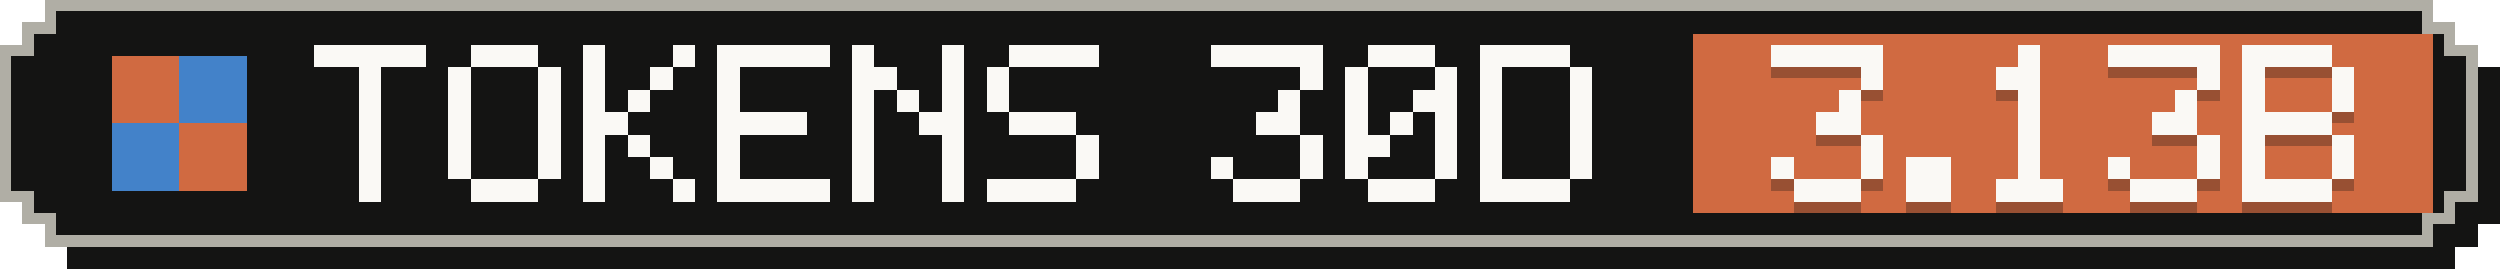
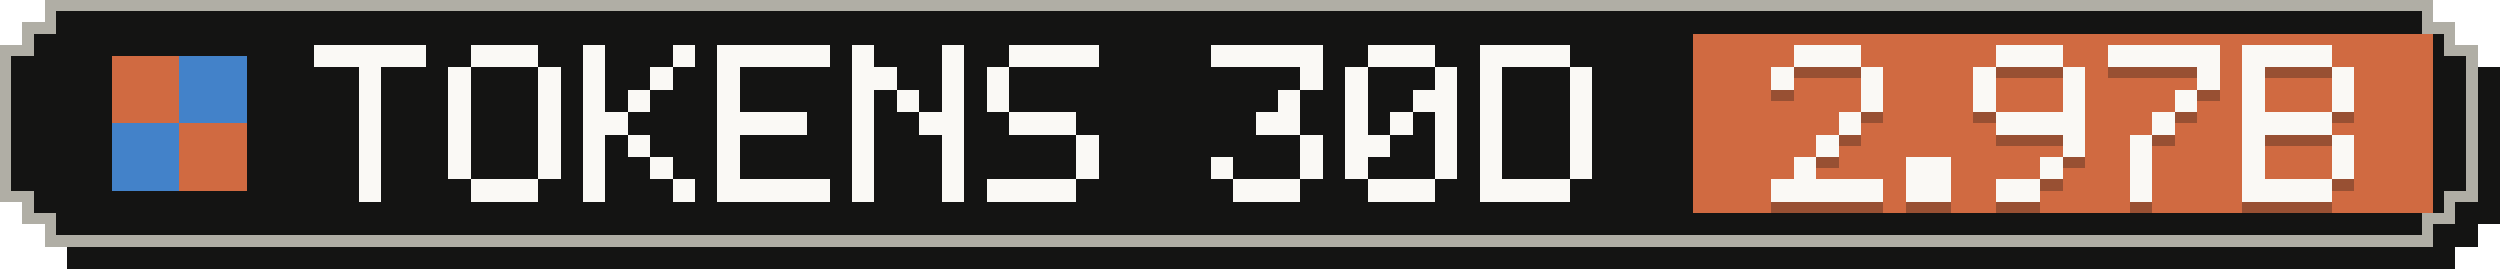
- <svg xmlns="http://www.w3.org/2000/svg" width="223" height="24" viewBox="0 0 223 24" role="img" aria-label="Tokens, last 30 days: 3.13B">
+ <svg xmlns="http://www.w3.org/2000/svg" width="223" height="24" viewBox="0 0 223 24" role="img" aria-label="Tokens, last 30 days: 2.97B">
  <g shape-rendering="crispEdges">
    <path fill="#141413" d="M6,2 H219 V4 H221 V6 H223 V20 H221 V22 H219 V24 H6 V22 H4 V20 H2 V6 H4 V4 H6 Z" />
    <path fill="#b0aea5" d="M4,0 H217 V2 H219 V4 H221 V18 H219 V20 H217 V22 H4 V20 H2 V18 H0 V4 H2 V2 H4 Z" />
    <path fill="#141413" d="M5,1 H216 V3 H218 V5 H220 V17 H218 V19 H216 V21 H5 V19 H3 V17 H1 V5 H3 V3 H5 Z" />
    <rect fill="#d06a41" x="151" y="3" width="66" height="16" />
    <g fill="#d06a41">
      <rect x="10" y="5" width="6" height="6" />
      <rect x="16" y="11" width="6" height="6" />
    </g>
    <g fill="#4382c9">
      <rect x="16" y="5" width="6" height="6" />
      <rect x="10" y="11" width="6" height="6" />
    </g>
    <g fill="#faf9f5">
      <rect x="28" y="4" width="10" height="2" />
      <rect x="32" y="6" width="2" height="2" />
      <rect x="32" y="8" width="2" height="2" />
      <rect x="32" y="10" width="2" height="2" />
      <rect x="32" y="12" width="2" height="2" />
      <rect x="32" y="14" width="2" height="2" />
      <rect x="32" y="16" width="2" height="2" />
      <rect x="42" y="4" width="6" height="2" />
      <rect x="40" y="6" width="2" height="2" />
      <rect x="48" y="6" width="2" height="2" />
      <rect x="40" y="8" width="2" height="2" />
      <rect x="48" y="8" width="2" height="2" />
      <rect x="40" y="10" width="2" height="2" />
      <rect x="48" y="10" width="2" height="2" />
      <rect x="40" y="12" width="2" height="2" />
      <rect x="48" y="12" width="2" height="2" />
      <rect x="40" y="14" width="2" height="2" />
      <rect x="48" y="14" width="2" height="2" />
      <rect x="42" y="16" width="6" height="2" />
      <rect x="52" y="4" width="2" height="2" />
      <rect x="60" y="4" width="2" height="2" />
      <rect x="52" y="6" width="2" height="2" />
      <rect x="58" y="6" width="2" height="2" />
      <rect x="52" y="8" width="2" height="2" />
      <rect x="56" y="8" width="2" height="2" />
      <rect x="52" y="10" width="4" height="2" />
      <rect x="52" y="12" width="2" height="2" />
      <rect x="56" y="12" width="2" height="2" />
      <rect x="52" y="14" width="2" height="2" />
      <rect x="58" y="14" width="2" height="2" />
      <rect x="52" y="16" width="2" height="2" />
      <rect x="60" y="16" width="2" height="2" />
      <rect x="64" y="4" width="10" height="2" />
      <rect x="64" y="6" width="2" height="2" />
      <rect x="64" y="8" width="2" height="2" />
      <rect x="64" y="10" width="8" height="2" />
      <rect x="64" y="12" width="2" height="2" />
      <rect x="64" y="14" width="2" height="2" />
      <rect x="64" y="16" width="10" height="2" />
      <rect x="76" y="4" width="2" height="2" />
      <rect x="84" y="4" width="2" height="2" />
      <rect x="76" y="6" width="4" height="2" />
      <rect x="84" y="6" width="2" height="2" />
      <rect x="76" y="8" width="2" height="2" />
      <rect x="80" y="8" width="2" height="2" />
      <rect x="84" y="8" width="2" height="2" />
      <rect x="76" y="10" width="2" height="2" />
      <rect x="82" y="10" width="4" height="2" />
      <rect x="76" y="12" width="2" height="2" />
      <rect x="84" y="12" width="2" height="2" />
      <rect x="76" y="14" width="2" height="2" />
      <rect x="84" y="14" width="2" height="2" />
      <rect x="76" y="16" width="2" height="2" />
      <rect x="84" y="16" width="2" height="2" />
      <rect x="90" y="4" width="8" height="2" />
      <rect x="88" y="6" width="2" height="2" />
      <rect x="88" y="8" width="2" height="2" />
      <rect x="90" y="10" width="6" height="2" />
      <rect x="96" y="12" width="2" height="2" />
      <rect x="96" y="14" width="2" height="2" />
      <rect x="88" y="16" width="8" height="2" />
      <rect x="108" y="4" width="10" height="2" />
      <rect x="116" y="6" width="2" height="2" />
      <rect x="114" y="8" width="2" height="2" />
      <rect x="112" y="10" width="4" height="2" />
      <rect x="116" y="12" width="2" height="2" />
      <rect x="108" y="14" width="2" height="2" />
      <rect x="116" y="14" width="2" height="2" />
      <rect x="110" y="16" width="6" height="2" />
      <rect x="122" y="4" width="6" height="2" />
      <rect x="120" y="6" width="2" height="2" />
      <rect x="128" y="6" width="2" height="2" />
      <rect x="120" y="8" width="2" height="2" />
      <rect x="126" y="8" width="4" height="2" />
      <rect x="120" y="10" width="2" height="2" />
      <rect x="124" y="10" width="2" height="2" />
      <rect x="128" y="10" width="2" height="2" />
      <rect x="120" y="12" width="4" height="2" />
      <rect x="128" y="12" width="2" height="2" />
      <rect x="120" y="14" width="2" height="2" />
      <rect x="128" y="14" width="2" height="2" />
      <rect x="122" y="16" width="6" height="2" />
      <rect x="132" y="4" width="8" height="2" />
      <rect x="132" y="6" width="2" height="2" />
      <rect x="140" y="6" width="2" height="2" />
      <rect x="132" y="8" width="2" height="2" />
      <rect x="140" y="8" width="2" height="2" />
      <rect x="132" y="10" width="2" height="2" />
      <rect x="140" y="10" width="2" height="2" />
      <rect x="132" y="12" width="2" height="2" />
      <rect x="140" y="12" width="2" height="2" />
      <rect x="132" y="14" width="2" height="2" />
      <rect x="140" y="14" width="2" height="2" />
      <rect x="132" y="16" width="8" height="2" />
    </g>
    <g fill="#141413" fill-opacity=".3">
-       <rect x="158" y="5" width="10" height="2" />
+       <rect x="160" y="5" width="6" height="2" />
+       <rect x="158" y="7" width="2" height="2" />
      <rect x="166" y="7" width="2" height="2" />
-       <rect x="164" y="9" width="2" height="2" />
-       <rect x="162" y="11" width="4" height="2" />
-       <rect x="166" y="13" width="2" height="2" />
-       <rect x="158" y="15" width="2" height="2" />
-       <rect x="166" y="15" width="2" height="2" />
-       <rect x="160" y="17" width="6" height="2" />
+       <rect x="166" y="9" width="2" height="2" />
+       <rect x="164" y="11" width="2" height="2" />
+       <rect x="162" y="13" width="2" height="2" />
+       <rect x="160" y="15" width="2" height="2" />
+       <rect x="158" y="17" width="10" height="2" />
      <rect x="170" y="15" width="4" height="2" />
      <rect x="170" y="17" width="4" height="2" />
-       <rect x="180" y="5" width="2" height="2" />
-       <rect x="178" y="7" width="4" height="2" />
-       <rect x="180" y="9" width="2" height="2" />
-       <rect x="180" y="11" width="2" height="2" />
-       <rect x="180" y="13" width="2" height="2" />
-       <rect x="180" y="15" width="2" height="2" />
-       <rect x="178" y="17" width="6" height="2" />
+       <rect x="178" y="5" width="6" height="2" />
+       <rect x="176" y="7" width="2" height="2" />
+       <rect x="184" y="7" width="2" height="2" />
+       <rect x="176" y="9" width="2" height="2" />
+       <rect x="184" y="9" width="2" height="2" />
+       <rect x="178" y="11" width="8" height="2" />
+       <rect x="184" y="13" width="2" height="2" />
+       <rect x="182" y="15" width="2" height="2" />
+       <rect x="178" y="17" width="4" height="2" />
      <rect x="188" y="5" width="10" height="2" />
      <rect x="196" y="7" width="2" height="2" />
      <rect x="194" y="9" width="2" height="2" />
-       <rect x="192" y="11" width="4" height="2" />
-       <rect x="196" y="13" width="2" height="2" />
-       <rect x="188" y="15" width="2" height="2" />
-       <rect x="196" y="15" width="2" height="2" />
-       <rect x="190" y="17" width="6" height="2" />
+       <rect x="192" y="11" width="2" height="2" />
+       <rect x="190" y="13" width="2" height="2" />
+       <rect x="190" y="15" width="2" height="2" />
+       <rect x="190" y="17" width="2" height="2" />
      <rect x="200" y="5" width="8" height="2" />
      <rect x="200" y="7" width="2" height="2" />
      <rect x="208" y="7" width="2" height="2" />
      <rect x="200" y="9" width="2" height="2" />
      <rect x="208" y="9" width="2" height="2" />
      <rect x="200" y="11" width="8" height="2" />
      <rect x="200" y="13" width="2" height="2" />
      <rect x="208" y="13" width="2" height="2" />
      <rect x="200" y="15" width="2" height="2" />
      <rect x="208" y="15" width="2" height="2" />
      <rect x="200" y="17" width="8" height="2" />
    </g>
    <g fill="#faf9f5">
-       <rect x="158" y="4" width="10" height="2" />
+       <rect x="160" y="4" width="6" height="2" />
+       <rect x="158" y="6" width="2" height="2" />
      <rect x="166" y="6" width="2" height="2" />
-       <rect x="164" y="8" width="2" height="2" />
-       <rect x="162" y="10" width="4" height="2" />
-       <rect x="166" y="12" width="2" height="2" />
-       <rect x="158" y="14" width="2" height="2" />
-       <rect x="166" y="14" width="2" height="2" />
-       <rect x="160" y="16" width="6" height="2" />
+       <rect x="166" y="8" width="2" height="2" />
+       <rect x="164" y="10" width="2" height="2" />
+       <rect x="162" y="12" width="2" height="2" />
+       <rect x="160" y="14" width="2" height="2" />
+       <rect x="158" y="16" width="10" height="2" />
      <rect x="170" y="14" width="4" height="2" />
      <rect x="170" y="16" width="4" height="2" />
-       <rect x="180" y="4" width="2" height="2" />
-       <rect x="178" y="6" width="4" height="2" />
-       <rect x="180" y="8" width="2" height="2" />
-       <rect x="180" y="10" width="2" height="2" />
-       <rect x="180" y="12" width="2" height="2" />
-       <rect x="180" y="14" width="2" height="2" />
-       <rect x="178" y="16" width="6" height="2" />
+       <rect x="178" y="4" width="6" height="2" />
+       <rect x="176" y="6" width="2" height="2" />
+       <rect x="184" y="6" width="2" height="2" />
+       <rect x="176" y="8" width="2" height="2" />
+       <rect x="184" y="8" width="2" height="2" />
+       <rect x="178" y="10" width="8" height="2" />
+       <rect x="184" y="12" width="2" height="2" />
+       <rect x="182" y="14" width="2" height="2" />
+       <rect x="178" y="16" width="4" height="2" />
      <rect x="188" y="4" width="10" height="2" />
      <rect x="196" y="6" width="2" height="2" />
      <rect x="194" y="8" width="2" height="2" />
-       <rect x="192" y="10" width="4" height="2" />
-       <rect x="196" y="12" width="2" height="2" />
-       <rect x="188" y="14" width="2" height="2" />
-       <rect x="196" y="14" width="2" height="2" />
-       <rect x="190" y="16" width="6" height="2" />
+       <rect x="192" y="10" width="2" height="2" />
+       <rect x="190" y="12" width="2" height="2" />
+       <rect x="190" y="14" width="2" height="2" />
+       <rect x="190" y="16" width="2" height="2" />
      <rect x="200" y="4" width="8" height="2" />
      <rect x="200" y="6" width="2" height="2" />
      <rect x="208" y="6" width="2" height="2" />
      <rect x="200" y="8" width="2" height="2" />
      <rect x="208" y="8" width="2" height="2" />
      <rect x="200" y="10" width="8" height="2" />
      <rect x="200" y="12" width="2" height="2" />
      <rect x="208" y="12" width="2" height="2" />
      <rect x="200" y="14" width="2" height="2" />
      <rect x="208" y="14" width="2" height="2" />
      <rect x="200" y="16" width="8" height="2" />
    </g>
  </g>
</svg>
